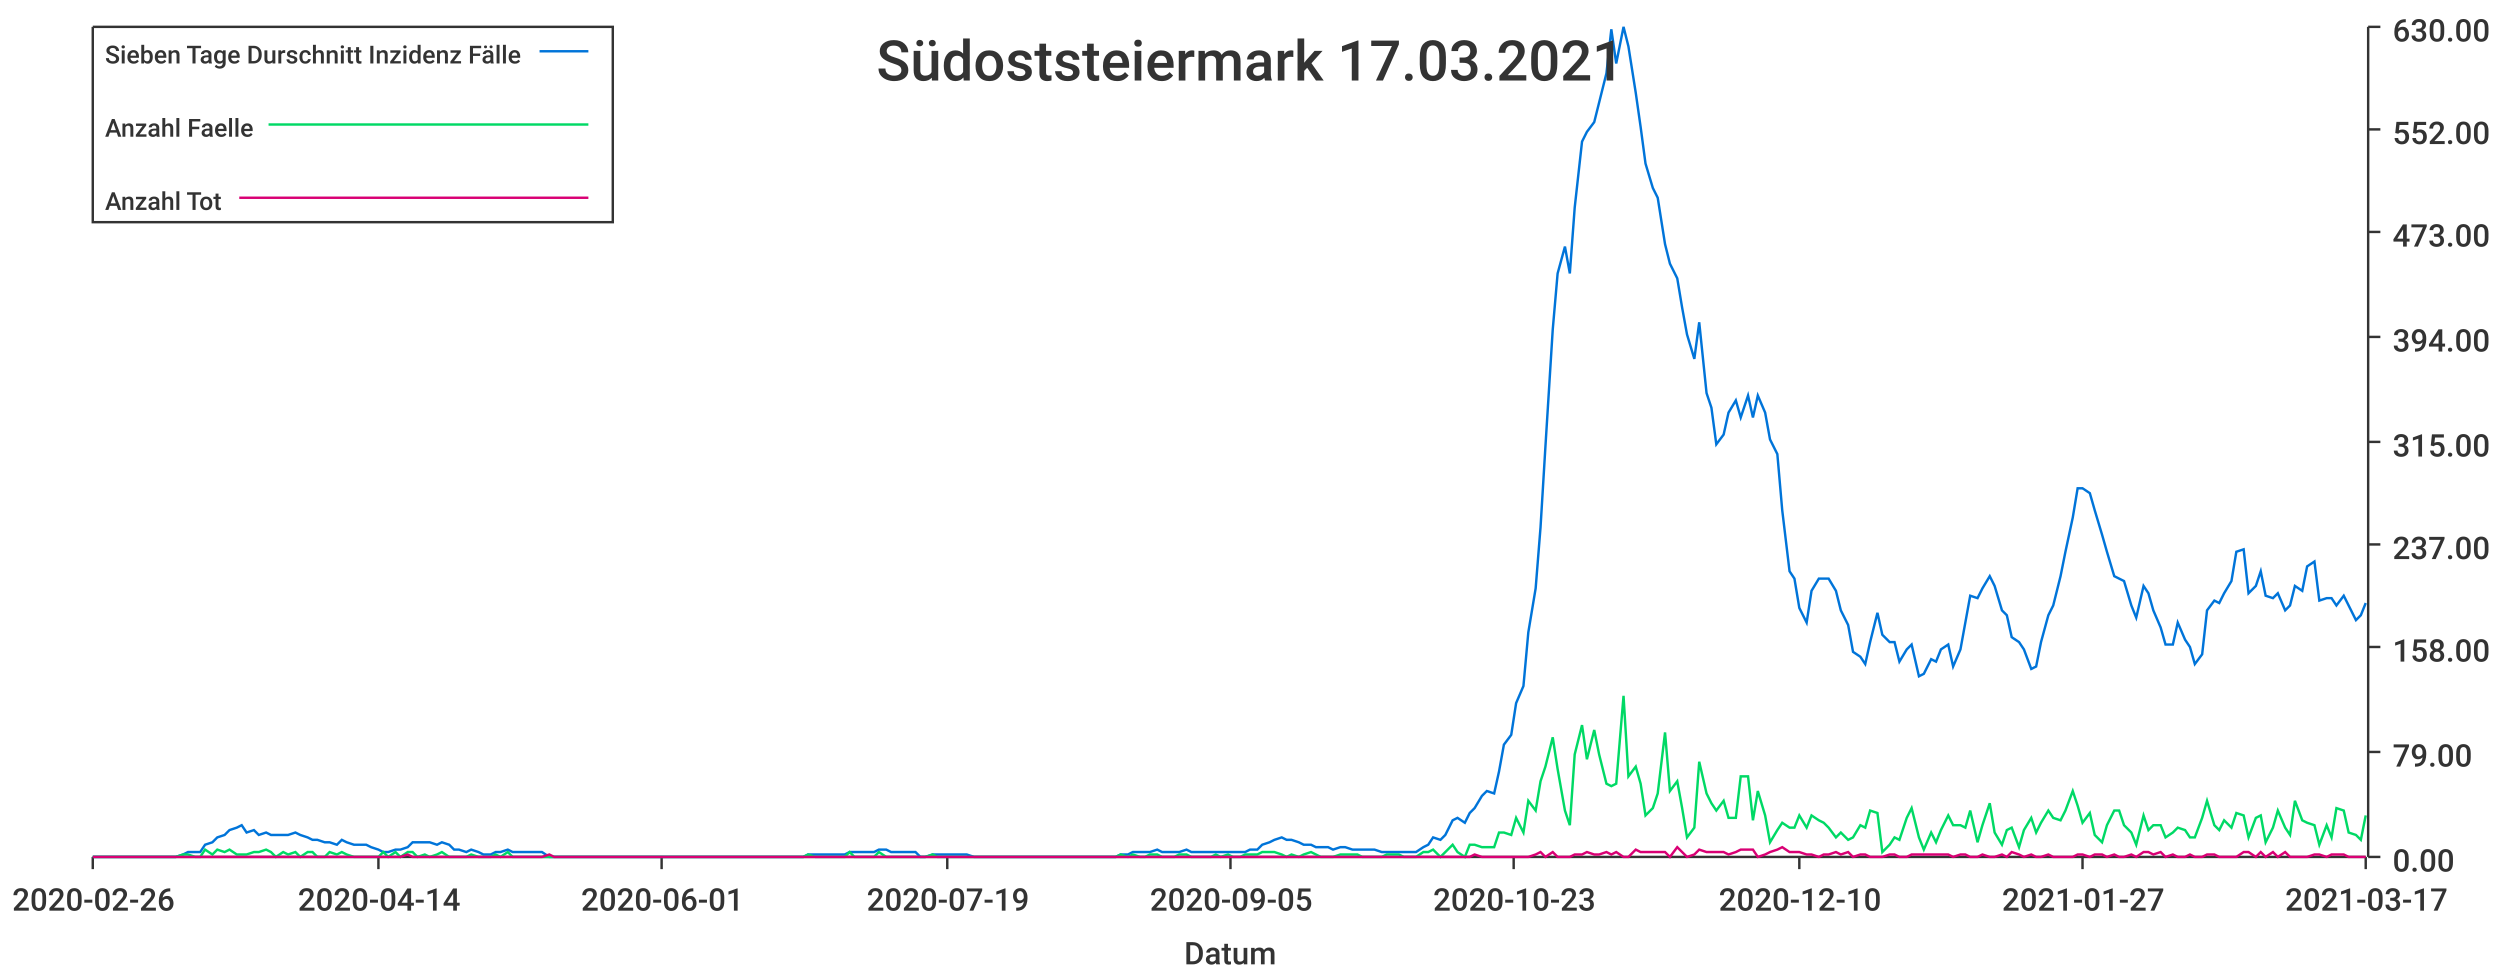
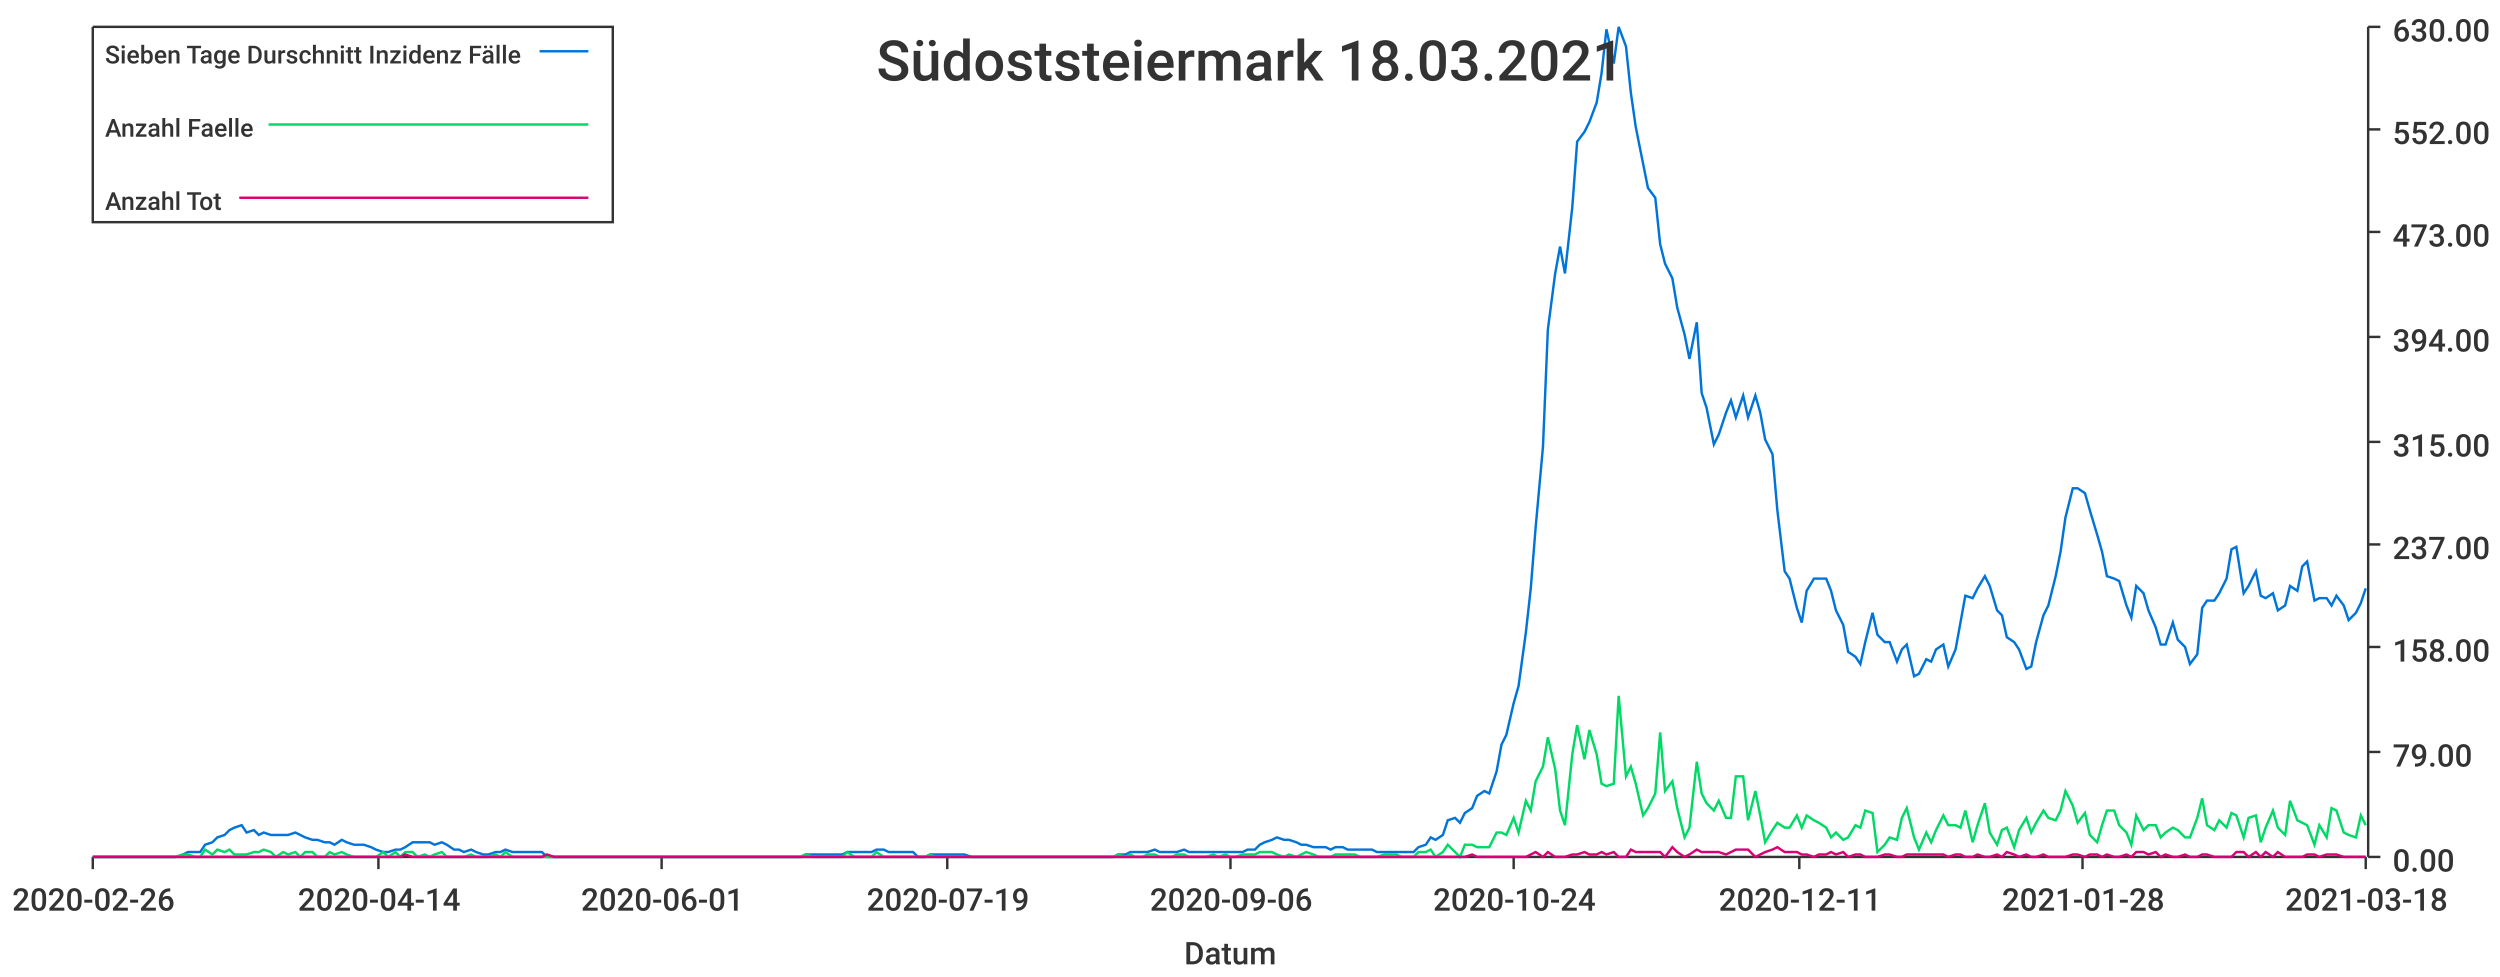
<svg xmlns="http://www.w3.org/2000/svg" width="1024" height="400">\n<path d="M 0 0 L 1024 0 L 1024 400 L 0 400 L 0 0" style="stroke-width:0;stroke:rgba(255,255,255,1.0);fill:rgba(255,255,255,1.0)" />
  <path d="M 38 11 L 969 11 L 969 351 L 38 351 L 38 11" style="stroke-width:0;stroke:rgba(255,255,255,1.0);fill:rgba(255,255,255,1.0)" />
  <path d="M 38 351 L 969 351" style="stroke-width:1;stroke:rgba(51,51,51,1.0);fill:none" />
  <path d="M 38 351 L 38 356" style="stroke-width:1;stroke:rgba(51,51,51,1.0);fill:none" />
  <text x="5" y="373" style="stroke-width:0;stroke:none;fill:rgba(51,51,51,1.0);font-size:12.8px;font-family:'Roboto Medium',sans-serif">2020-02-26</text>
  <path d="M 155 351 L 155 356" style="stroke-width:1;stroke:rgba(51,51,51,1.0);fill:none" />
  <text x="122" y="373" style="stroke-width:0;stroke:none;fill:rgba(51,51,51,1.0);font-size:12.8px;font-family:'Roboto Medium',sans-serif">2020-04-14</text>
  <path d="M 271 351 L 271 356" style="stroke-width:1;stroke:rgba(51,51,51,1.0);fill:none" />
  <text x="238" y="373" style="stroke-width:0;stroke:none;fill:rgba(51,51,51,1.0);font-size:12.8px;font-family:'Roboto Medium',sans-serif">2020-06-01</text>
  <path d="M 388 351 L 388 356" style="stroke-width:1;stroke:rgba(51,51,51,1.0);fill:none" />
  <text x="355" y="373" style="stroke-width:0;stroke:none;fill:rgba(51,51,51,1.0);font-size:12.8px;font-family:'Roboto Medium',sans-serif">2020-07-19</text>
  <path d="M 504 351 L 504 356" style="stroke-width:1;stroke:rgba(51,51,51,1.0);fill:none" />
-   <text x="471" y="373" style="stroke-width:0;stroke:none;fill:rgba(51,51,51,1.0);font-size:12.8px;font-family:'Roboto Medium',sans-serif">2020-09-05</text>
+   <text x="471" y="373" style="stroke-width:0;stroke:none;fill:rgba(51,51,51,1.0);font-size:12.8px;font-family:'Roboto Medium',sans-serif">2020-09-06</text>
  <path d="M 620 351 L 620 356" style="stroke-width:1;stroke:rgba(51,51,51,1.0);fill:none" />
-   <text x="587" y="373" style="stroke-width:0;stroke:none;fill:rgba(51,51,51,1.0);font-size:12.8px;font-family:'Roboto Medium',sans-serif">2020-10-23</text>
+   <text x="587" y="373" style="stroke-width:0;stroke:none;fill:rgba(51,51,51,1.0);font-size:12.8px;font-family:'Roboto Medium',sans-serif">2020-10-24</text>
  <path d="M 737 351 L 737 356" style="stroke-width:1;stroke:rgba(51,51,51,1.0);fill:none" />
-   <text x="704" y="373" style="stroke-width:0;stroke:none;fill:rgba(51,51,51,1.0);font-size:12.8px;font-family:'Roboto Medium',sans-serif">2020-12-10</text>
+   <text x="704" y="373" style="stroke-width:0;stroke:none;fill:rgba(51,51,51,1.0);font-size:12.8px;font-family:'Roboto Medium',sans-serif">2020-12-11</text>
  <path d="M 853 351 L 853 356" style="stroke-width:1;stroke:rgba(51,51,51,1.0);fill:none" />
-   <text x="820" y="373" style="stroke-width:0;stroke:none;fill:rgba(51,51,51,1.0);font-size:12.8px;font-family:'Roboto Medium',sans-serif">2021-01-27</text>
+   <text x="820" y="373" style="stroke-width:0;stroke:none;fill:rgba(51,51,51,1.0);font-size:12.8px;font-family:'Roboto Medium',sans-serif">2021-01-28</text>
  <path d="M 969 351 L 969 356" style="stroke-width:1;stroke:rgba(51,51,51,1.0);fill:none" />
-   <text x="936" y="373" style="stroke-width:0;stroke:none;fill:rgba(51,51,51,1.0);font-size:12.8px;font-family:'Roboto Medium',sans-serif">2021-03-17</text>
+   <text x="936" y="373" style="stroke-width:0;stroke:none;fill:rgba(51,51,51,1.0);font-size:12.8px;font-family:'Roboto Medium',sans-serif">2021-03-18</text>
  <text x="485" y="395" style="stroke-width:0;stroke:none;fill:rgba(51,51,51,1.0);font-size:12.8px;font-family:'Roboto Medium',sans-serif">Datum</text>
  <path d="M 970 351 L 970 11" style="stroke-width:1;stroke:rgba(51,51,51,1.0);fill:none" />
  <path d="M 970 351 L 975 351" style="stroke-width:1;stroke:rgba(51,51,51,1.0);fill:none" />
  <text x="980" y="357" style="stroke-width:0;stroke:none;fill:rgba(51,51,51,1.0);font-size:12.8px;font-family:'Roboto Medium',sans-serif">0.00</text>
  <path d="M 970 308 L 975 308" style="stroke-width:1;stroke:rgba(51,51,51,1.0);fill:none" />
  <text x="980" y="314" style="stroke-width:0;stroke:none;fill:rgba(51,51,51,1.0);font-size:12.8px;font-family:'Roboto Medium',sans-serif">79.00</text>
  <path d="M 970 265 L 975 265" style="stroke-width:1;stroke:rgba(51,51,51,1.0);fill:none" />
  <text x="980" y="271" style="stroke-width:0;stroke:none;fill:rgba(51,51,51,1.0);font-size:12.8px;font-family:'Roboto Medium',sans-serif">158.00</text>
  <path d="M 970 223 L 975 223" style="stroke-width:1;stroke:rgba(51,51,51,1.0);fill:none" />
  <text x="980" y="229" style="stroke-width:0;stroke:none;fill:rgba(51,51,51,1.0);font-size:12.8px;font-family:'Roboto Medium',sans-serif">237.00</text>
  <path d="M 970 181 L 975 181" style="stroke-width:1;stroke:rgba(51,51,51,1.0);fill:none" />
  <text x="980" y="187" style="stroke-width:0;stroke:none;fill:rgba(51,51,51,1.0);font-size:12.8px;font-family:'Roboto Medium',sans-serif">315.00</text>
  <path d="M 970 138 L 975 138" style="stroke-width:1;stroke:rgba(51,51,51,1.0);fill:none" />
  <text x="980" y="144" style="stroke-width:0;stroke:none;fill:rgba(51,51,51,1.0);font-size:12.8px;font-family:'Roboto Medium',sans-serif">394.00</text>
  <path d="M 970 95 L 975 95" style="stroke-width:1;stroke:rgba(51,51,51,1.0);fill:none" />
  <text x="980" y="101" style="stroke-width:0;stroke:none;fill:rgba(51,51,51,1.0);font-size:12.8px;font-family:'Roboto Medium',sans-serif">473.00</text>
  <path d="M 970 53 L 975 53" style="stroke-width:1;stroke:rgba(51,51,51,1.0);fill:none" />
  <text x="980" y="59" style="stroke-width:0;stroke:none;fill:rgba(51,51,51,1.0);font-size:12.8px;font-family:'Roboto Medium',sans-serif">552.00</text>
  <path d="M 970 11 L 975 11" style="stroke-width:1;stroke:rgba(51,51,51,1.0);fill:none" />
  <text x="980" y="17" style="stroke-width:0;stroke:none;fill:rgba(51,51,51,1.0);font-size:12.8px;font-family:'Roboto Medium',sans-serif">630.00</text>
-   <path d="M 38 351 L 41 351 L 43 351 L 46 351 L 48 351 L 51 351 L 53 351 L 55 351 L 58 351 L 60 351 L 63 351 L 65 351 L 68 351 L 70 351 L 72 351 L 75 350 L 77 349 L 80 349 L 82 349 L 84 346 L 87 345 L 89 343 L 92 342 L 94 340 L 97 339 L 99 338 L 101 341 L 104 340 L 106 342 L 109 341 L 111 342 L 113 342 L 116 342 L 118 342 L 121 341 L 123 342 L 126 343 L 128 344 L 130 344 L 133 345 L 135 345 L 138 346 L 140 344 L 142 345 L 145 346 L 147 346 L 150 346 L 152 347 L 155 348 L 157 349 L 159 349 L 162 348 L 164 348 L 167 347 L 169 345 L 171 345 L 174 345 L 176 345 L 179 346 L 181 345 L 184 346 L 186 348 L 188 348 L 191 349 L 193 348 L 196 349 L 198 350 L 201 350 L 203 349 L 205 349 L 208 348 L 210 349 L 213 349 L 215 349 L 217 349 L 220 349 L 222 349 L 225 351 L 227 351 L 230 351 L 232 351 L 234 351 L 237 351 L 239 351 L 242 351 L 244 351 L 246 351 L 249 351 L 251 351 L 254 351 L 256 351 L 259 351 L 261 351 L 263 351 L 266 351 L 268 351 L 271 351 L 273 351 L 275 351 L 278 351 L 280 351 L 283 351 L 285 351 L 288 351 L 290 351 L 292 351 L 295 351 L 297 351 L 300 351 L 302 351 L 304 351 L 307 351 L 309 351 L 312 351 L 314 351 L 317 351 L 319 351 L 321 351 L 324 351 L 326 351 L 329 351 L 331 350 L 334 350 L 336 350 L 338 350 L 341 350 L 343 350 L 346 350 L 348 349 L 350 349 L 353 349 L 355 349 L 358 349 L 360 348 L 363 348 L 365 349 L 367 349 L 370 349 L 372 349 L 375 349 L 377 351 L 379 351 L 382 350 L 384 350 L 387 350 L 389 350 L 392 350 L 394 350 L 396 350 L 399 351 L 401 351 L 404 351 L 406 351 L 408 351 L 411 351 L 413 351 L 416 351 L 418 351 L 421 351 L 423 351 L 425 351 L 428 351 L 430 351 L 433 351 L 435 351 L 437 351 L 440 351 L 442 351 L 445 351 L 447 351 L 450 351 L 452 351 L 454 351 L 457 351 L 459 350 L 462 350 L 464 349 L 467 349 L 469 349 L 471 349 L 474 348 L 476 349 L 479 349 L 481 349 L 483 349 L 486 348 L 488 349 L 491 349 L 493 349 L 496 349 L 498 349 L 500 349 L 503 349 L 505 349 L 508 349 L 510 349 L 512 348 L 515 348 L 517 346 L 520 345 L 522 344 L 525 343 L 527 344 L 529 344 L 532 345 L 534 346 L 537 346 L 539 347 L 541 347 L 544 347 L 546 348 L 549 347 L 551 347 L 554 348 L 556 348 L 558 348 L 561 348 L 563 348 L 566 349 L 568 349 L 570 349 L 573 349 L 575 349 L 578 349 L 580 349 L 583 347 L 585 346 L 587 343 L 590 344 L 592 342 L 595 336 L 597 335 L 600 337 L 602 333 L 604 331 L 607 326 L 609 324 L 612 325 L 614 316 L 616 305 L 619 301 L 621 288 L 624 281 L 626 259 L 629 241 L 631 216 L 633 183 L 636 135 L 638 112 L 641 101 L 643 112 L 645 85 L 648 58 L 650 54 L 653 50 L 655 42 L 658 30 L 660 12 L 662 26 L 665 11 L 667 19 L 670 38 L 672 52 L 674 67 L 677 77 L 679 81 L 682 100 L 684 108 L 687 114 L 689 126 L 691 137 L 694 147 L 696 132 L 699 161 L 701 167 L 703 182 L 706 178 L 708 169 L 711 164 L 713 171 L 716 162 L 718 171 L 720 162 L 723 169 L 725 180 L 728 186 L 730 209 L 733 234 L 735 237 L 737 249 L 740 255 L 742 242 L 745 237 L 747 237 L 749 237 L 752 242 L 754 250 L 757 256 L 759 267 L 762 269 L 764 272 L 766 263 L 769 251 L 771 260 L 774 263 L 776 263 L 778 271 L 781 266 L 783 264 L 786 277 L 788 276 L 791 270 L 793 271 L 795 266 L 798 264 L 800 273 L 803 266 L 805 255 L 807 244 L 810 245 L 812 241 L 815 236 L 817 240 L 820 250 L 822 252 L 824 261 L 827 263 L 829 266 L 832 274 L 834 273 L 836 263 L 839 252 L 841 248 L 844 236 L 846 226 L 849 212 L 851 200 L 853 200 L 856 202 L 858 209 L 861 219 L 863 226 L 866 236 L 868 237 L 870 238 L 873 248 L 875 253 L 878 240 L 880 243 L 882 250 L 885 257 L 887 264 L 890 264 L 892 255 L 895 262 L 897 265 L 899 272 L 902 268 L 904 250 L 907 246 L 909 247 L 911 243 L 914 238 L 916 226 L 919 225 L 921 243 L 924 240 L 926 234 L 928 244 L 931 245 L 933 243 L 936 250 L 938 248 L 940 240 L 943 242 L 945 232 L 948 230 L 950 246 L 953 245 L 955 245 L 957 248 L 960 244 L 962 248 L 965 254 L 967 252 L 969 247" style="stroke-width:1;stroke:rgba(0,116,217,1.0);fill:none" />
-   <path d="M 38 351 L 41 351 L 43 351 L 46 351 L 48 351 L 51 351 L 53 351 L 55 351 L 58 351 L 60 351 L 63 351 L 65 351 L 68 351 L 70 351 L 72 351 L 75 350 L 77 350 L 80 351 L 82 351 L 84 348 L 87 350 L 89 348 L 92 349 L 94 348 L 97 350 L 99 350 L 101 350 L 104 349 L 106 349 L 109 348 L 111 349 L 113 351 L 116 349 L 118 350 L 121 349 L 123 351 L 126 349 L 128 349 L 130 351 L 133 351 L 135 349 L 138 350 L 140 349 L 142 350 L 145 351 L 147 351 L 150 351 L 152 351 L 155 351 L 157 349 L 159 351 L 162 349 L 164 351 L 167 349 L 169 349 L 171 351 L 174 350 L 176 351 L 179 350 L 181 349 L 184 351 L 186 351 L 188 351 L 191 351 L 193 350 L 196 351 L 198 351 L 201 351 L 203 350 L 205 351 L 208 349 L 210 351 L 213 351 L 215 351 L 217 351 L 220 351 L 222 351 L 225 351 L 227 351 L 230 351 L 232 351 L 234 351 L 237 351 L 239 351 L 242 351 L 244 351 L 246 351 L 249 351 L 251 351 L 254 351 L 256 351 L 259 351 L 261 351 L 263 351 L 266 351 L 268 351 L 271 351 L 273 351 L 275 351 L 278 351 L 280 351 L 283 351 L 285 351 L 288 351 L 290 351 L 292 351 L 295 351 L 297 351 L 300 351 L 302 351 L 304 351 L 307 351 L 309 351 L 312 351 L 314 351 L 317 351 L 319 351 L 321 351 L 324 351 L 326 351 L 329 351 L 331 350 L 334 351 L 336 351 L 338 351 L 341 351 L 343 351 L 346 351 L 348 349 L 350 351 L 353 351 L 355 351 L 358 351 L 360 349 L 363 351 L 365 351 L 367 351 L 370 351 L 372 351 L 375 351 L 377 351 L 379 351 L 382 350 L 384 351 L 387 351 L 389 351 L 392 351 L 394 351 L 396 351 L 399 351 L 401 351 L 404 351 L 406 351 L 408 351 L 411 351 L 413 351 L 416 351 L 418 351 L 421 351 L 423 351 L 425 351 L 428 351 L 430 351 L 433 351 L 435 351 L 437 351 L 440 351 L 442 351 L 445 351 L 447 351 L 450 351 L 452 351 L 454 351 L 457 351 L 459 350 L 462 351 L 464 350 L 467 351 L 469 351 L 471 350 L 474 350 L 476 351 L 479 351 L 481 351 L 483 350 L 486 350 L 488 351 L 491 351 L 493 351 L 496 351 L 498 350 L 500 351 L 503 350 L 505 351 L 508 351 L 510 350 L 512 350 L 515 350 L 517 349 L 520 349 L 522 349 L 525 350 L 527 351 L 529 350 L 532 351 L 534 350 L 537 349 L 539 350 L 541 351 L 544 351 L 546 351 L 549 350 L 551 350 L 554 350 L 556 350 L 558 351 L 561 351 L 563 351 L 566 351 L 568 350 L 570 350 L 573 350 L 575 351 L 578 351 L 580 351 L 583 349 L 585 349 L 587 348 L 590 351 L 592 349 L 595 346 L 597 349 L 600 351 L 602 346 L 604 346 L 607 347 L 609 347 L 612 347 L 614 341 L 616 341 L 619 342 L 621 335 L 624 341 L 626 328 L 629 332 L 631 320 L 633 314 L 636 302 L 638 315 L 641 332 L 643 338 L 645 309 L 648 297 L 650 311 L 653 299 L 655 309 L 658 321 L 660 322 L 662 321 L 665 285 L 667 318 L 670 314 L 672 321 L 674 334 L 677 331 L 679 325 L 682 300 L 684 324 L 687 320 L 689 331 L 691 343 L 694 339 L 696 312 L 699 325 L 701 329 L 703 332 L 706 328 L 708 335 L 711 335 L 713 318 L 716 318 L 718 336 L 720 324 L 723 334 L 725 345 L 728 340 L 730 337 L 733 339 L 735 339 L 737 334 L 740 339 L 742 334 L 745 336 L 747 337 L 749 339 L 752 343 L 754 341 L 757 344 L 759 343 L 762 338 L 764 339 L 766 332 L 769 333 L 771 349 L 774 346 L 776 343 L 778 344 L 781 335 L 783 331 L 786 343 L 788 348 L 791 341 L 793 345 L 795 340 L 798 334 L 800 338 L 803 338 L 805 339 L 807 332 L 810 345 L 812 338 L 815 329 L 817 341 L 820 346 L 822 340 L 824 339 L 827 347 L 829 340 L 832 335 L 834 341 L 836 337 L 839 332 L 841 335 L 844 336 L 846 332 L 849 324 L 851 330 L 853 337 L 856 333 L 858 342 L 861 345 L 863 338 L 866 332 L 868 332 L 870 338 L 873 341 L 875 346 L 878 334 L 880 340 L 882 338 L 885 338 L 887 343 L 890 341 L 892 339 L 895 340 L 897 343 L 899 343 L 902 335 L 904 328 L 907 338 L 909 340 L 911 336 L 914 339 L 916 333 L 919 334 L 921 343 L 924 335 L 926 334 L 928 345 L 931 339 L 933 332 L 936 339 L 938 342 L 940 328 L 943 336 L 945 337 L 948 338 L 950 346 L 953 338 L 955 343 L 957 331 L 960 332 L 962 341 L 965 342 L 967 344 L 969 334" style="stroke-width:1;stroke:rgba(0,217,101,1.0);fill:none" />
-   <path d="M 38 351 L 41 351 L 43 351 L 46 351 L 48 351 L 51 351 L 53 351 L 55 351 L 58 351 L 60 351 L 63 351 L 65 351 L 68 351 L 70 351 L 72 351 L 75 351 L 77 351 L 80 351 L 82 351 L 84 351 L 87 351 L 89 351 L 92 351 L 94 351 L 97 351 L 99 351 L 101 351 L 104 351 L 106 351 L 109 351 L 111 351 L 113 351 L 116 351 L 118 351 L 121 351 L 123 351 L 126 351 L 128 351 L 130 351 L 133 351 L 135 351 L 138 351 L 140 351 L 142 351 L 145 351 L 147 351 L 150 351 L 152 351 L 155 351 L 157 351 L 159 351 L 162 351 L 164 351 L 167 350 L 169 351 L 171 351 L 174 351 L 176 351 L 179 351 L 181 351 L 184 351 L 186 351 L 188 351 L 191 351 L 193 351 L 196 351 L 198 351 L 201 351 L 203 351 L 205 351 L 208 351 L 210 351 L 213 351 L 215 351 L 217 351 L 220 351 L 222 351 L 225 350 L 227 351 L 230 351 L 232 351 L 234 351 L 237 351 L 239 351 L 242 351 L 244 351 L 246 351 L 249 351 L 251 351 L 254 351 L 256 351 L 259 351 L 261 351 L 263 351 L 266 351 L 268 351 L 271 351 L 273 351 L 275 351 L 278 351 L 280 351 L 283 351 L 285 351 L 288 351 L 290 351 L 292 351 L 295 351 L 297 351 L 300 351 L 302 351 L 304 351 L 307 351 L 309 351 L 312 351 L 314 351 L 317 351 L 319 351 L 321 351 L 324 351 L 326 351 L 329 351 L 331 351 L 334 351 L 336 351 L 338 351 L 341 351 L 343 351 L 346 351 L 348 351 L 350 351 L 353 351 L 355 351 L 358 351 L 360 351 L 363 351 L 365 351 L 367 351 L 370 351 L 372 351 L 375 351 L 377 351 L 379 351 L 382 351 L 384 351 L 387 351 L 389 351 L 392 351 L 394 351 L 396 351 L 399 351 L 401 351 L 404 351 L 406 351 L 408 351 L 411 351 L 413 351 L 416 351 L 418 351 L 421 351 L 423 351 L 425 351 L 428 351 L 430 351 L 433 351 L 435 351 L 437 351 L 440 351 L 442 351 L 445 351 L 447 351 L 450 351 L 452 351 L 454 351 L 457 351 L 459 351 L 462 351 L 464 351 L 467 351 L 469 351 L 471 351 L 474 351 L 476 351 L 479 351 L 481 351 L 483 351 L 486 351 L 488 351 L 491 351 L 493 351 L 496 351 L 498 351 L 500 351 L 503 351 L 505 351 L 508 351 L 510 351 L 512 351 L 515 351 L 517 351 L 520 351 L 522 351 L 525 351 L 527 351 L 529 351 L 532 351 L 534 351 L 537 351 L 539 351 L 541 351 L 544 351 L 546 351 L 549 351 L 551 351 L 554 351 L 556 351 L 558 351 L 561 351 L 563 351 L 566 351 L 568 351 L 570 351 L 573 351 L 575 351 L 578 351 L 580 351 L 583 351 L 585 351 L 587 351 L 590 351 L 592 351 L 595 351 L 597 351 L 600 351 L 602 351 L 604 350 L 607 351 L 609 351 L 612 351 L 614 351 L 616 351 L 619 351 L 621 351 L 624 351 L 626 351 L 629 350 L 631 349 L 633 351 L 636 349 L 638 351 L 641 351 L 643 351 L 645 350 L 648 350 L 650 349 L 653 350 L 655 350 L 658 349 L 660 350 L 662 349 L 665 351 L 667 351 L 670 348 L 672 349 L 674 349 L 677 349 L 679 349 L 682 349 L 684 351 L 687 347 L 689 349 L 691 351 L 694 350 L 696 348 L 699 349 L 701 349 L 703 349 L 706 349 L 708 350 L 711 349 L 713 348 L 716 348 L 718 348 L 720 351 L 723 350 L 725 349 L 728 348 L 730 347 L 733 349 L 735 349 L 737 349 L 740 350 L 742 350 L 745 351 L 747 350 L 749 350 L 752 349 L 754 350 L 757 349 L 759 351 L 762 350 L 764 350 L 766 351 L 769 351 L 771 351 L 774 350 L 776 350 L 778 351 L 781 351 L 783 350 L 786 350 L 788 350 L 791 350 L 793 350 L 795 350 L 798 350 L 800 351 L 803 350 L 805 350 L 807 351 L 810 351 L 812 350 L 815 351 L 817 351 L 820 350 L 822 351 L 824 349 L 827 350 L 829 351 L 832 350 L 834 351 L 836 351 L 839 350 L 841 351 L 844 351 L 846 351 L 849 351 L 851 350 L 853 350 L 856 351 L 858 350 L 861 350 L 863 351 L 866 350 L 868 351 L 870 351 L 873 350 L 875 351 L 878 349 L 880 349 L 882 350 L 885 349 L 887 351 L 890 350 L 892 351 L 895 351 L 897 350 L 899 351 L 902 351 L 904 350 L 907 350 L 909 351 L 911 351 L 914 351 L 916 351 L 919 349 L 921 349 L 924 351 L 926 349 L 928 351 L 931 349 L 933 351 L 936 349 L 938 351 L 940 351 L 943 351 L 945 351 L 948 350 L 950 350 L 953 351 L 955 350 L 957 350 L 960 350 L 962 351 L 965 351 L 967 351 L 969 351" style="stroke-width:1;stroke:rgba(217,0,116,1.0);fill:none" />
-   <text x="359" y="33" style="stroke-width:0;stroke:none;fill:rgba(51,51,51,1.0);font-size:23.0px;font-family:'Roboto Medium',sans-serif">Südoststeiermark 17.03.2021</text>
+   <path d="M 38 351 L 41 351 L 43 351 L 46 351 L 48 351 L 51 351 L 53 351 L 55 351 L 58 351 L 60 351 L 63 351 L 65 351 L 67 351 L 70 351 L 72 351 L 75 350 L 77 349 L 80 349 L 82 349 L 84 346 L 87 345 L 89 343 L 92 342 L 94 340 L 96 339 L 99 338 L 101 341 L 104 340 L 106 342 L 108 341 L 111 342 L 113 342 L 116 342 L 118 342 L 121 341 L 123 342 L 125 343 L 128 344 L 130 344 L 133 345 L 135 345 L 137 346 L 140 344 L 142 345 L 145 346 L 147 346 L 149 346 L 152 347 L 154 348 L 157 349 L 159 349 L 162 348 L 164 348 L 166 347 L 169 345 L 171 345 L 174 345 L 176 345 L 178 346 L 181 345 L 183 346 L 186 348 L 188 348 L 190 349 L 193 348 L 195 349 L 198 350 L 200 350 L 203 349 L 205 349 L 207 348 L 210 349 L 212 349 L 215 349 L 217 349 L 219 349 L 222 349 L 224 351 L 227 351 L 229 351 L 231 351 L 234 351 L 236 351 L 239 351 L 241 351 L 244 351 L 246 351 L 248 351 L 251 351 L 253 351 L 256 351 L 258 351 L 260 351 L 263 351 L 265 351 L 268 351 L 270 351 L 272 351 L 275 351 L 277 351 L 280 351 L 282 351 L 285 351 L 287 351 L 289 351 L 292 351 L 294 351 L 297 351 L 299 351 L 301 351 L 304 351 L 306 351 L 309 351 L 311 351 L 313 351 L 316 351 L 318 351 L 321 351 L 323 351 L 326 351 L 328 351 L 330 350 L 333 350 L 335 350 L 338 350 L 340 350 L 342 350 L 345 350 L 347 349 L 350 349 L 352 349 L 354 349 L 357 349 L 359 348 L 362 348 L 364 349 L 367 349 L 369 349 L 371 349 L 374 349 L 376 351 L 379 351 L 381 350 L 383 350 L 386 350 L 388 350 L 391 350 L 393 350 L 395 350 L 398 351 L 400 351 L 403 351 L 405 351 L 408 351 L 410 351 L 412 351 L 415 351 L 417 351 L 420 351 L 422 351 L 424 351 L 427 351 L 429 351 L 432 351 L 434 351 L 436 351 L 439 351 L 441 351 L 444 351 L 446 351 L 449 351 L 451 351 L 453 351 L 456 351 L 458 350 L 461 350 L 463 349 L 465 349 L 468 349 L 470 349 L 473 348 L 475 349 L 477 349 L 480 349 L 482 349 L 485 348 L 487 349 L 490 349 L 492 349 L 494 349 L 497 349 L 499 349 L 502 349 L 504 349 L 506 349 L 509 349 L 511 348 L 514 348 L 516 346 L 518 345 L 521 344 L 523 343 L 526 344 L 528 344 L 531 345 L 533 346 L 535 346 L 538 347 L 540 347 L 543 347 L 545 348 L 547 347 L 550 347 L 552 348 L 555 348 L 557 348 L 559 348 L 562 348 L 564 349 L 567 349 L 569 349 L 572 349 L 574 349 L 576 349 L 579 349 L 581 347 L 584 346 L 586 343 L 588 344 L 591 342 L 593 336 L 596 335 L 598 337 L 600 333 L 603 331 L 605 326 L 608 324 L 610 325 L 613 316 L 615 305 L 617 301 L 620 288 L 622 281 L 625 259 L 627 241 L 629 216 L 632 183 L 634 135 L 637 112 L 639 101 L 641 112 L 644 85 L 646 58 L 649 54 L 651 50 L 654 42 L 656 30 L 658 12 L 661 26 L 663 11 L 666 19 L 668 38 L 670 52 L 673 67 L 675 77 L 678 81 L 680 100 L 682 108 L 685 114 L 687 126 L 690 137 L 692 147 L 695 132 L 697 161 L 699 167 L 702 182 L 704 178 L 707 169 L 709 164 L 711 171 L 714 162 L 716 171 L 719 162 L 721 169 L 723 180 L 726 186 L 728 209 L 731 234 L 733 237 L 736 249 L 738 255 L 740 242 L 743 237 L 745 237 L 748 237 L 750 242 L 752 250 L 755 256 L 757 267 L 760 269 L 762 272 L 764 263 L 767 251 L 769 260 L 772 263 L 774 263 L 777 271 L 779 266 L 781 264 L 784 277 L 786 276 L 789 270 L 791 271 L 793 266 L 796 264 L 798 273 L 801 266 L 803 255 L 805 244 L 808 245 L 810 241 L 813 236 L 815 240 L 818 250 L 820 252 L 822 261 L 825 263 L 827 266 L 830 274 L 832 273 L 834 263 L 837 252 L 839 248 L 842 236 L 844 226 L 846 212 L 849 200 L 851 200 L 854 202 L 856 209 L 859 219 L 861 226 L 863 236 L 866 237 L 868 238 L 871 248 L 873 253 L 875 240 L 878 243 L 880 250 L 883 257 L 885 264 L 887 264 L 890 255 L 892 262 L 895 265 L 897 272 L 900 268 L 902 249 L 904 246 L 907 246 L 909 243 L 912 237 L 914 225 L 916 224 L 919 243 L 921 240 L 924 234 L 926 244 L 928 245 L 931 243 L 933 250 L 936 248 L 938 240 L 941 242 L 943 232 L 945 230 L 948 246 L 950 245 L 953 245 L 955 248 L 957 244 L 960 248 L 962 254 L 965 251 L 967 247 L 969 241" style="stroke-width:1;stroke:rgba(0,116,217,1.0);fill:none" />
+   <path d="M 38 351 L 41 351 L 43 351 L 46 351 L 48 351 L 51 351 L 53 351 L 55 351 L 58 351 L 60 351 L 63 351 L 65 351 L 67 351 L 70 351 L 72 351 L 75 350 L 77 350 L 80 351 L 82 351 L 84 348 L 87 350 L 89 348 L 92 349 L 94 348 L 96 350 L 99 350 L 101 350 L 104 349 L 106 349 L 108 348 L 111 349 L 113 351 L 116 349 L 118 350 L 121 349 L 123 351 L 125 349 L 128 349 L 130 351 L 133 351 L 135 349 L 137 350 L 140 349 L 142 350 L 145 351 L 147 351 L 149 351 L 152 351 L 154 351 L 157 349 L 159 351 L 162 349 L 164 351 L 166 349 L 169 349 L 171 351 L 174 350 L 176 351 L 178 350 L 181 349 L 183 351 L 186 351 L 188 351 L 190 351 L 193 350 L 195 351 L 198 351 L 200 351 L 203 350 L 205 351 L 207 349 L 210 351 L 212 351 L 215 351 L 217 351 L 219 351 L 222 351 L 224 351 L 227 351 L 229 351 L 231 351 L 234 351 L 236 351 L 239 351 L 241 351 L 244 351 L 246 351 L 248 351 L 251 351 L 253 351 L 256 351 L 258 351 L 260 351 L 263 351 L 265 351 L 268 351 L 270 351 L 272 351 L 275 351 L 277 351 L 280 351 L 282 351 L 285 351 L 287 351 L 289 351 L 292 351 L 294 351 L 297 351 L 299 351 L 301 351 L 304 351 L 306 351 L 309 351 L 311 351 L 313 351 L 316 351 L 318 351 L 321 351 L 323 351 L 326 351 L 328 351 L 330 350 L 333 351 L 335 351 L 338 351 L 340 351 L 342 351 L 345 351 L 347 349 L 350 351 L 352 351 L 354 351 L 357 351 L 359 349 L 362 351 L 364 351 L 367 351 L 369 351 L 371 351 L 374 351 L 376 351 L 379 351 L 381 350 L 383 351 L 386 351 L 388 351 L 391 351 L 393 351 L 395 351 L 398 351 L 400 351 L 403 351 L 405 351 L 408 351 L 410 351 L 412 351 L 415 351 L 417 351 L 420 351 L 422 351 L 424 351 L 427 351 L 429 351 L 432 351 L 434 351 L 436 351 L 439 351 L 441 351 L 444 351 L 446 351 L 449 351 L 451 351 L 453 351 L 456 351 L 458 350 L 461 351 L 463 350 L 465 351 L 468 351 L 470 350 L 473 350 L 475 351 L 477 351 L 480 351 L 482 350 L 485 350 L 487 351 L 490 351 L 492 351 L 494 351 L 497 350 L 499 351 L 502 350 L 504 351 L 506 351 L 509 350 L 511 350 L 514 350 L 516 349 L 518 349 L 521 349 L 523 350 L 526 351 L 528 350 L 531 351 L 533 350 L 535 349 L 538 350 L 540 351 L 543 351 L 545 351 L 547 350 L 550 350 L 552 350 L 555 350 L 557 351 L 559 351 L 562 351 L 564 351 L 567 350 L 569 350 L 572 350 L 574 351 L 576 351 L 579 351 L 581 349 L 584 349 L 586 348 L 588 351 L 591 349 L 593 346 L 596 349 L 598 351 L 600 346 L 603 346 L 605 347 L 608 347 L 610 347 L 613 341 L 615 341 L 617 342 L 620 335 L 622 341 L 625 328 L 627 332 L 629 320 L 632 314 L 634 302 L 637 315 L 639 332 L 641 338 L 644 309 L 646 297 L 649 311 L 651 299 L 654 309 L 656 321 L 658 322 L 661 321 L 663 285 L 666 318 L 668 314 L 670 321 L 673 334 L 675 331 L 678 325 L 680 300 L 682 324 L 685 320 L 687 331 L 690 343 L 692 339 L 695 312 L 697 325 L 699 329 L 702 332 L 704 328 L 707 335 L 709 335 L 711 318 L 714 318 L 716 336 L 719 324 L 721 334 L 723 345 L 726 340 L 728 337 L 731 339 L 733 339 L 736 334 L 738 339 L 740 334 L 743 336 L 745 337 L 748 339 L 750 343 L 752 341 L 755 344 L 757 343 L 760 338 L 762 339 L 764 332 L 767 333 L 769 349 L 772 346 L 774 343 L 777 344 L 779 335 L 781 331 L 784 343 L 786 348 L 789 341 L 791 345 L 793 340 L 796 334 L 798 338 L 801 338 L 803 339 L 805 332 L 808 345 L 810 338 L 813 329 L 815 341 L 818 346 L 820 340 L 822 339 L 825 347 L 827 340 L 830 335 L 832 341 L 834 337 L 837 332 L 839 335 L 842 336 L 844 332 L 846 324 L 849 330 L 851 337 L 854 333 L 856 342 L 859 345 L 861 338 L 863 332 L 866 332 L 868 338 L 871 341 L 873 346 L 875 334 L 878 340 L 880 338 L 883 338 L 885 343 L 887 341 L 890 339 L 892 340 L 895 343 L 897 343 L 900 335 L 902 327 L 904 338 L 907 340 L 909 336 L 912 339 L 914 333 L 916 334 L 919 343 L 921 335 L 924 334 L 926 345 L 928 339 L 931 332 L 933 339 L 936 342 L 938 328 L 941 336 L 943 337 L 945 338 L 948 346 L 950 338 L 953 343 L 955 331 L 957 332 L 960 341 L 962 342 L 965 343 L 967 334 L 969 338" style="stroke-width:1;stroke:rgba(0,217,101,1.0);fill:none" />
+   <path d="M 38 351 L 41 351 L 43 351 L 46 351 L 48 351 L 51 351 L 53 351 L 55 351 L 58 351 L 60 351 L 63 351 L 65 351 L 67 351 L 70 351 L 72 351 L 75 351 L 77 351 L 80 351 L 82 351 L 84 351 L 87 351 L 89 351 L 92 351 L 94 351 L 96 351 L 99 351 L 101 351 L 104 351 L 106 351 L 108 351 L 111 351 L 113 351 L 116 351 L 118 351 L 121 351 L 123 351 L 125 351 L 128 351 L 130 351 L 133 351 L 135 351 L 137 351 L 140 351 L 142 351 L 145 351 L 147 351 L 149 351 L 152 351 L 154 351 L 157 351 L 159 351 L 162 351 L 164 351 L 166 350 L 169 351 L 171 351 L 174 351 L 176 351 L 178 351 L 181 351 L 183 351 L 186 351 L 188 351 L 190 351 L 193 351 L 195 351 L 198 351 L 200 351 L 203 351 L 205 351 L 207 351 L 210 351 L 212 351 L 215 351 L 217 351 L 219 351 L 222 351 L 224 350 L 227 351 L 229 351 L 231 351 L 234 351 L 236 351 L 239 351 L 241 351 L 244 351 L 246 351 L 248 351 L 251 351 L 253 351 L 256 351 L 258 351 L 260 351 L 263 351 L 265 351 L 268 351 L 270 351 L 272 351 L 275 351 L 277 351 L 280 351 L 282 351 L 285 351 L 287 351 L 289 351 L 292 351 L 294 351 L 297 351 L 299 351 L 301 351 L 304 351 L 306 351 L 309 351 L 311 351 L 313 351 L 316 351 L 318 351 L 321 351 L 323 351 L 326 351 L 328 351 L 330 351 L 333 351 L 335 351 L 338 351 L 340 351 L 342 351 L 345 351 L 347 351 L 350 351 L 352 351 L 354 351 L 357 351 L 359 351 L 362 351 L 364 351 L 367 351 L 369 351 L 371 351 L 374 351 L 376 351 L 379 351 L 381 351 L 383 351 L 386 351 L 388 351 L 391 351 L 393 351 L 395 351 L 398 351 L 400 351 L 403 351 L 405 351 L 408 351 L 410 351 L 412 351 L 415 351 L 417 351 L 420 351 L 422 351 L 424 351 L 427 351 L 429 351 L 432 351 L 434 351 L 436 351 L 439 351 L 441 351 L 444 351 L 446 351 L 449 351 L 451 351 L 453 351 L 456 351 L 458 351 L 461 351 L 463 351 L 465 351 L 468 351 L 470 351 L 473 351 L 475 351 L 477 351 L 480 351 L 482 351 L 485 351 L 487 351 L 490 351 L 492 351 L 494 351 L 497 351 L 499 351 L 502 351 L 504 351 L 506 351 L 509 351 L 511 351 L 514 351 L 516 351 L 518 351 L 521 351 L 523 351 L 526 351 L 528 351 L 531 351 L 533 351 L 535 351 L 538 351 L 540 351 L 543 351 L 545 351 L 547 351 L 550 351 L 552 351 L 555 351 L 557 351 L 559 351 L 562 351 L 564 351 L 567 351 L 569 351 L 572 351 L 574 351 L 576 351 L 579 351 L 581 351 L 584 351 L 586 351 L 588 351 L 591 351 L 593 351 L 596 351 L 598 351 L 600 351 L 603 350 L 605 351 L 608 351 L 610 351 L 613 351 L 615 351 L 617 351 L 620 351 L 622 351 L 625 351 L 627 350 L 629 349 L 632 351 L 634 349 L 637 351 L 639 351 L 641 351 L 644 350 L 646 350 L 649 349 L 651 350 L 654 350 L 656 349 L 658 350 L 661 349 L 663 351 L 666 351 L 668 348 L 670 349 L 673 349 L 675 349 L 678 349 L 680 349 L 682 351 L 685 347 L 687 349 L 690 351 L 692 350 L 695 348 L 697 349 L 699 349 L 702 349 L 704 349 L 707 350 L 709 349 L 711 348 L 714 348 L 716 348 L 719 351 L 721 350 L 723 349 L 726 348 L 728 347 L 731 349 L 733 349 L 736 349 L 738 350 L 740 350 L 743 351 L 745 350 L 748 350 L 750 349 L 752 350 L 755 349 L 757 351 L 760 350 L 762 350 L 764 351 L 767 351 L 769 351 L 772 350 L 774 350 L 777 351 L 779 351 L 781 350 L 784 350 L 786 350 L 789 350 L 791 350 L 793 350 L 796 350 L 798 351 L 801 350 L 803 350 L 805 351 L 808 351 L 810 350 L 813 351 L 815 351 L 818 350 L 820 351 L 822 349 L 825 350 L 827 351 L 830 350 L 832 351 L 834 351 L 837 350 L 839 351 L 842 351 L 844 351 L 846 351 L 849 350 L 851 350 L 854 351 L 856 350 L 859 350 L 861 351 L 863 350 L 866 351 L 868 351 L 871 350 L 873 351 L 875 349 L 878 349 L 880 350 L 883 349 L 885 351 L 887 350 L 890 351 L 892 351 L 895 350 L 897 351 L 900 351 L 902 350 L 904 350 L 907 351 L 909 351 L 912 351 L 914 351 L 916 349 L 919 349 L 921 351 L 924 349 L 926 351 L 928 349 L 931 351 L 933 349 L 936 351 L 938 351 L 941 351 L 943 351 L 945 350 L 948 350 L 950 351 L 953 350 L 955 350 L 957 350 L 960 351 L 962 351 L 965 351 L 967 351 L 969 351" style="stroke-width:1;stroke:rgba(217,0,116,1.0);fill:none" />
+   <text x="359" y="33" style="stroke-width:0;stroke:none;fill:rgba(51,51,51,1.0);font-size:23.0px;font-family:'Roboto Medium',sans-serif">Südoststeiermark 18.03.2021</text>
  <path d="M 38 11 L 251 11 L 251 91 L 38 91 L 38 11" style="stroke-width:1;stroke:rgba(51,51,51,1.0);fill:rgba(255,255,255,1.0)" />
  <text x="43" y="26" style="stroke-width:0;stroke:none;fill:rgba(51,51,51,1.0);font-size:10.2px;font-family:'Roboto Medium',sans-serif">Sieben Tage Durschnitt Inzidenz Fälle</text>
  <path d="M 221 21 L 241 21" style="stroke-width:1;stroke:rgba(0,116,217,1.0);fill:none" />
  <text x="43" y="56" style="stroke-width:0;stroke:none;fill:rgba(51,51,51,1.0);font-size:10.2px;font-family:'Roboto Medium',sans-serif">Anzahl Faelle</text>
  <path d="M 110 51 L 241 51" style="stroke-width:1;stroke:rgba(0,217,101,1.0);fill:none" />
  <text x="43" y="86" style="stroke-width:0;stroke:none;fill:rgba(51,51,51,1.0);font-size:10.2px;font-family:'Roboto Medium',sans-serif">Anzahl Tot</text>
  <path d="M 98 81 L 241 81" style="stroke-width:1;stroke:rgba(217,0,116,1.0);fill:none" />
</svg>
